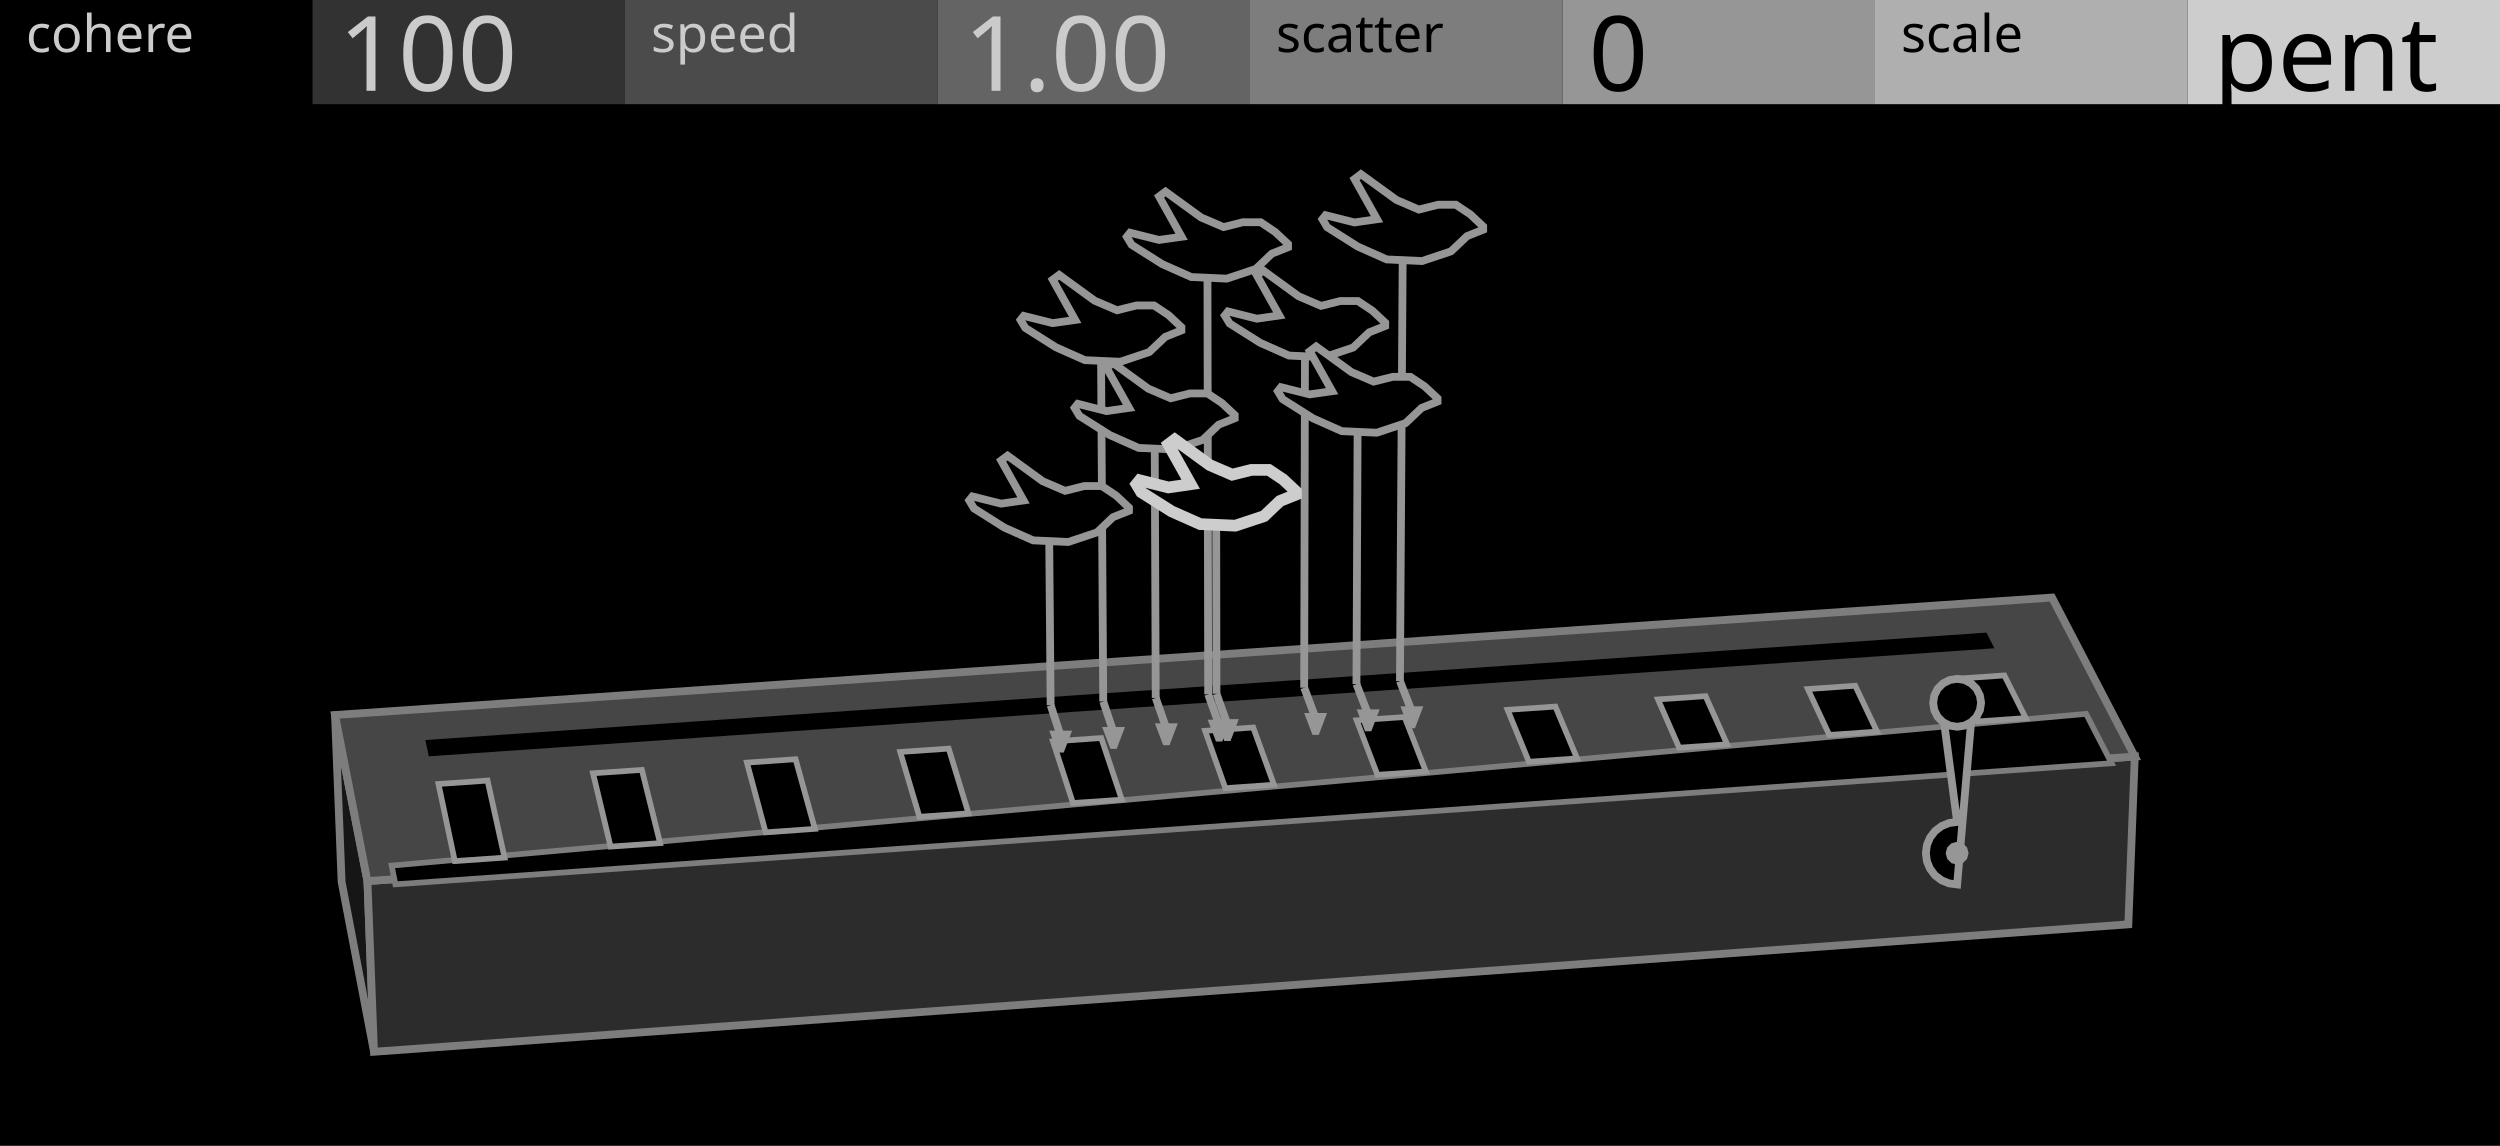
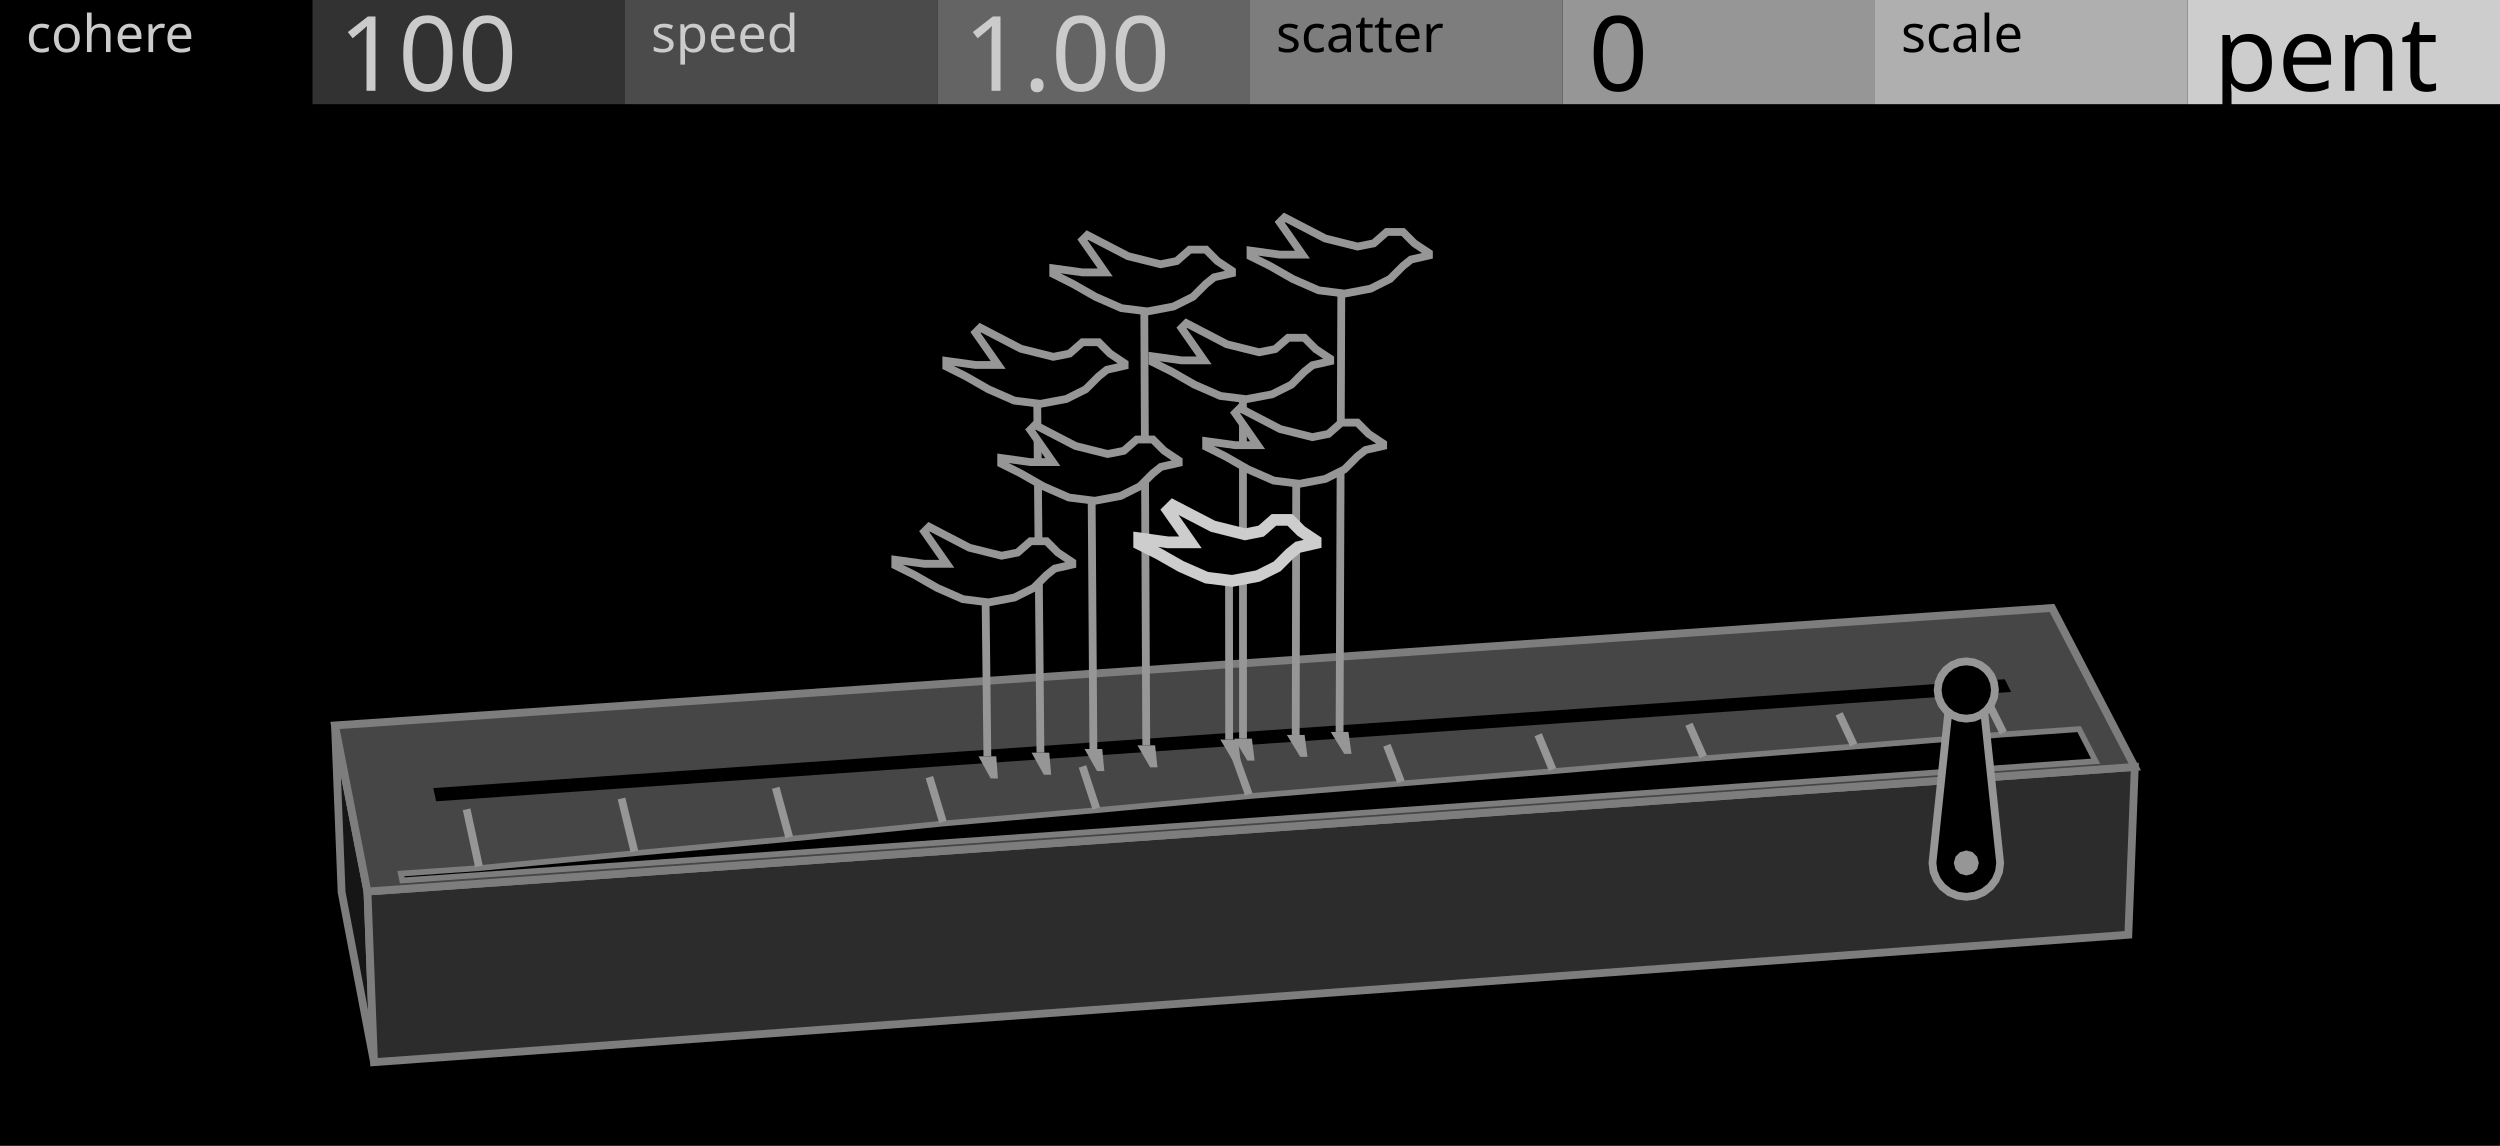
<svg xmlns="http://www.w3.org/2000/svg" width="480" height="220" viewBox="0 0 480 220">
  <g id="preview_canvas">
    <rect x="0" y="0" width="480" height="220" fill="#000000" stroke="none" />
  </g>
  <g id="preview_header">
    <rect x="0" y="0" width="60" height="20" fill="#000000" stroke="none" />
    <rect x="60" y="0" width="60" height="20" fill="#323232" stroke="none" />
    <rect x="120" y="0" width="60" height="20" fill="#4B4B4B" stroke="none" />
    <rect x="180" y="0" width="60" height="20" fill="#646464" stroke="none" />
    <rect x="240" y="0" width="60" height="20" fill="#7D7D7D" stroke="none" />
    <rect x="300" y="0" width="60" height="20" fill="#969696" stroke="none" />
    <rect x="360" y="0" width="60" height="20" fill="#AFAFAF" stroke="none" />
    <rect x="420" y="0" width="60" height="20" fill="#CDCDCD" stroke="none" />
    <text transform="matrix(1 0 0 1 5 10)" fill="#CBCBCB" stroke="none" font-family="UniversNextPro-Light" font-size="10px">cohere</text>
    <text transform="matrix(1 0 0 1 125 10)" fill="#CBCBCB" stroke="none" font-family="UniversNextPro-Light" font-size="10px">speed</text>
    <text transform="matrix(1 0 0 1 245 10)" fill="#000000" stroke="none" font-family="UniversNextPro-Light" font-size="10px">scatter</text>
    <text transform="matrix(1 0 0 1 365 10)" fill="#000000" stroke="none" font-family="UniversNextPro-Light" font-size="10px">scale</text>
    <text transform="matrix(1 0 0 1 65 17.44)" fill="#CBCBCB" stroke="none" font-family="UniversNextPro-Light" font-size="20px">100</text>
    <text transform="matrix(1 0 0 1 185 17.44)" fill="#CBCBCB" stroke="none" font-family="UniversNextPro-Light" font-size="20px">1.00</text>
    <text transform="matrix(1 0 0 1 305 17.44)" fill="#000000" stroke="none" font-family="UniversNextPro-Light" font-size="20px">0</text>
    <text transform="matrix(1 0 0 1 425 17.44)" fill="#000000" stroke="none" font-family="UniversNextPro-Light" font-size="20px">pent</text>
  </g>
-   <path d="M 70.55 169.17 L 64.32 137.28 L 65.59 169.31 L 71.81 201.94 Z" fill="#161616" stroke="#7D7D7D" stroke-width="1.5" />
-   <path d="M 70.55 169.17 L 409.88 145.25 L 408.64 177.47 L 71.81 201.94 Z" fill="#2C2C2C" stroke="#7D7D7D" stroke-width="1.5" />
-   <path d="M 70.55 169.17 L 409.88 145.25 L 393.99 114.73 L 64.32 137.28 Z" fill="#464646" stroke="#7D7D7D" stroke-width="1.5" />
-   <path d="M 82.34 145.21 L 382.92 124.47 L 381.4 121.46 L 81.67 142.08 Z" fill="#000000" stroke="none" stroke-width="0" />
-   <path d="M 75.91 169.79 L 405.42 146.54 L 400.53 137.06 L 75.19 166.19 Z" fill="#000000" stroke="#7D7D7D" stroke-width="1.1" />
-   <path d="M 87.32 165.33 L 96.87 164.66 L 93.61 149.87 L 84.19 150.53 Z" fill="#000000" stroke="#969696" stroke-width="1.1" />
-   <path d="M 117.23 162.55 L 126.74 161.88 L 123.24 147.82 L 113.86 148.47 Z" fill="#000000" stroke="#969696" stroke-width="1.1" />
-   <path d="M 147 159.81 L 156.46 159.14 L 152.75 145.77 L 143.41 146.42 Z" fill="#000000" stroke="#969696" stroke-width="1.1" />
-   <path d="M 176.53 156.82 L 185.95 156.16 L 182.15 143.73 L 172.84 144.38 Z" fill="#000000" stroke="#969696" stroke-width="1.1" />
-   <path d="M 206.01 154.18 L 215.39 153.53 L 211.44 141.7 L 202.17 142.35 Z" fill="#000000" stroke="#969696" stroke-width="1.1" />
-   <path d="M 235.27 151.33 L 244.6 150.67 L 240.62 139.68 L 231.38 140.32 Z" fill="#000000" stroke="#969696" stroke-width="1.1" />
-   <path d="M 264.47 148.77 L 273.76 148.12 L 269.68 137.67 L 260.48 138.3 Z" fill="#000000" stroke="#969696" stroke-width="1.1" />
-   <path d="M 293.55 146.26 L 302.8 145.61 L 298.63 135.66 L 289.46 136.29 Z" fill="#000000" stroke="#969696" stroke-width="1.1" />
-   <path d="M 322.4 143.56 L 331.61 142.91 L 327.47 133.66 L 318.34 134.29 Z" fill="#000000" stroke="#969696" stroke-width="1.1" />
-   <path d="M 351.22 141.11 L 360.39 140.47 L 356.2 131.66 L 347.11 132.3 Z" fill="#000000" stroke="#969696" stroke-width="1.1" />
-   <path d="M 379.82 138.51 L 388.95 137.87 L 384.83 129.68 L 375.76 130.31 Z" fill="#000000" stroke="#969696" stroke-width="1.1" />
-   <path d="M 378.77 134.94 L 372.77 134.94 L 375.77 157.81 L 374.21 158.02 L 372.77 158.62 L 371.52 159.57 L 370.57 160.81 L 369.97 162.26 L 369.77 163.81 L 369.97 165.37 L 370.57 166.81 L 371.52 168.06 L 372.77 169.01 L 374.21 169.61 L 375.77 169.81 Z" fill="#000000" stroke="#969696" stroke-width="1.5" />
-   <path d="M 377.97 163.81 L 377.67 164.91 L 376.87 165.72 L 375.77 166.01 L 374.67 165.72 L 373.86 164.91 L 373.57 163.81 L 373.86 162.71 L 374.67 161.91 L 375.77 161.61 L 376.87 161.91 L 377.67 162.71 Z" fill="#969696" stroke="none" stroke-width="0" />
-   <path d="M 380.37 134.94 L 380.14 136.36 L 379.49 137.64 L 378.47 138.66 L 377.19 139.31 L 375.77 139.54 L 374.34 139.31 L 373.06 138.66 L 372.04 137.64 L 371.39 136.36 L 371.17 134.94 L 371.39 133.52 L 372.04 132.23 L 373.06 131.22 L 374.34 130.56 L 375.77 130.34 L 377.19 130.56 L 378.47 131.22 L 379.49 132.23 L 380.14 133.52 Z" fill="#000000" stroke="#969696" stroke-width="1.5" />
-   <path d="M 201.01 135.63 L 202.93 141.52 L 204.36 141.05 L 202.43 135.16 Z" fill="#969696" stroke="none" stroke-width="0" />
-   <path d="M 201.44 140.29 L 205.84 140.29 L 204.24 144.49 L 203.04 144.49 Z" fill="#969696" stroke="none" stroke-width="0" />
-   <path d="M 202.47 135.39 L 202.18 101.29 L 200.68 101.3 L 200.97 135.4 Z" fill="#969696" stroke="none" stroke-width="0" />
-   <path d="M 211.11 134.94 L 213.09 140.82 L 214.51 140.34 L 212.53 134.46 Z" fill="#969696" stroke="none" stroke-width="0" />
-   <path d="M 211.6 139.58 L 216 139.58 L 214.4 143.78 L 213.2 143.78 Z" fill="#969696" stroke="none" stroke-width="0" />
-   <path d="M 212.57 134.69 L 212.14 66.67 L 210.64 66.68 L 211.07 134.7 Z" fill="#969696" stroke="none" stroke-width="0" />
-   <path d="M 221.19 134.25 L 223.23 140.13 L 224.65 139.64 L 222.61 133.76 Z" fill="#969696" stroke="none" stroke-width="0" />
-   <path d="M 221.74 138.88 L 226.14 138.88 L 224.54 143.08 L 223.34 143.08 Z" fill="#969696" stroke="none" stroke-width="0" />
-   <path d="M 222.65 134 L 222.45 83.53 L 220.95 83.54 L 221.15 134.01 Z" fill="#969696" stroke="none" stroke-width="0" />
-   <path d="M 231.27 133.56 L 233.36 139.43 L 234.77 138.93 L 232.68 133.06 Z" fill="#969696" stroke="none" stroke-width="0" />
-   <path d="M 231.87 138.18 L 236.27 138.18 L 234.67 142.38 L 233.47 142.38 Z" fill="#969696" stroke="none" stroke-width="0" />
-   <path d="M 232.72 133.31 L 232.58 50.71 L 231.08 50.72 L 231.22 133.31 Z" fill="#969696" stroke="none" stroke-width="0" />
-   <path d="M 232.86 133.45 L 234.96 139.32 L 236.37 138.82 L 234.27 132.95 Z" fill="#969696" stroke="none" stroke-width="0" />
-   <path d="M 233.46 138.07 L 237.86 138.07 L 236.26 142.27 L 235.06 142.27 Z" fill="#969696" stroke="none" stroke-width="0" />
-   <path d="M 234.31 133.2 L 234.26 98.18 L 232.76 98.18 L 232.81 133.2 Z" fill="#969696" stroke="none" stroke-width="0" />
-   <path d="M 249.7 132.3 L 251.89 138.16 L 253.3 137.63 L 251.11 131.78 Z" fill="#969696" stroke="none" stroke-width="0" />
-   <path d="M 250.4 136.9 L 254.8 136.9 L 253.2 141.1 L 252 141.1 Z" fill="#969696" stroke="none" stroke-width="0" />
-   <path d="M 251.15 132.04 L 251.31 65.81 L 249.81 65.81 L 249.65 132.04 Z" fill="#969696" stroke="none" stroke-width="0" />
-   <path d="M 259.74 131.62 L 261.99 137.47 L 263.39 136.93 L 261.14 131.08 Z" fill="#969696" stroke="none" stroke-width="0" />
-   <path d="M 260.49 136.2 L 264.89 136.2 L 263.29 140.4 L 262.09 140.4 Z" fill="#969696" stroke="none" stroke-width="0" />
-   <path d="M 261.19 131.35 L 261.42 80.33 L 259.92 80.32 L 259.69 131.34 Z" fill="#969696" stroke="none" stroke-width="0" />
-   <path d="M 268.09 131.05 L 270.38 136.89 L 271.78 136.34 L 269.49 130.5 Z" fill="#969696" stroke="none" stroke-width="0" />
-   <path d="M 268.88 135.61 L 273.28 135.61 L 271.68 139.81 L 270.48 139.81 Z" fill="#969696" stroke="none" stroke-width="0" />
-   <path d="M 269.54 130.78 L 270.08 47.34 L 268.58 47.33 L 268.04 130.77 Z" fill="#969696" stroke="none" stroke-width="0" />
-   <path d="M 216.76 97.46 L 216.76 98.08 L 213.69 99.3 L 210.63 102.22 L 205.11 104.06 L 198.36 103.75 L 192.84 101.3 L 187.01 97.62 L 186.09 96.08 L 186.7 95.32 L 192.22 96.7 L 196.52 96.08 L 192.22 88.41 L 193.45 87.49 L 200.2 92.4 L 204.49 94.24 L 208.17 93.32 L 211.55 93.32 L 214.31 95.16 Z" fill="#000000" stroke="#969696" stroke-width="1.5" />
-   <path d="M 226.83 62.82 L 226.83 63.43 L 223.74 64.67 L 220.65 67.6 L 215.09 69.46 L 208.3 69.15 L 202.74 66.68 L 196.87 62.97 L 195.94 61.43 L 196.56 60.65 L 202.12 62.04 L 206.44 61.43 L 202.12 53.7 L 203.36 52.78 L 210.15 57.72 L 214.47 59.57 L 218.18 58.65 L 221.58 58.65 L 224.36 60.5 Z" fill="#000000" stroke="#969696" stroke-width="1.5" />
-   <path d="M 237.07 79.69 L 237.07 80.31 L 233.99 81.54 L 230.92 84.46 L 225.39 86.3 L 218.62 86 L 213.09 83.54 L 207.25 79.85 L 206.33 78.31 L 206.94 77.54 L 212.47 78.93 L 216.78 78.31 L 212.47 70.63 L 213.7 69.7 L 220.47 74.62 L 224.77 76.47 L 228.46 75.54 L 231.84 75.54 L 234.61 77.39 Z" fill="#000000" stroke="#969696" stroke-width="1.5" />
-   <path d="M 247.3 46.85 L 247.3 47.47 L 244.2 48.7 L 241.11 51.64 L 235.54 53.5 L 228.73 53.19 L 223.16 50.72 L 217.28 47 L 216.35 45.46 L 216.97 44.68 L 222.54 46.07 L 226.87 45.46 L 222.54 37.72 L 223.78 36.79 L 230.59 41.74 L 234.92 43.6 L 238.63 42.67 L 242.04 42.67 L 244.82 44.53 Z" fill="#000000" stroke="#969696" stroke-width="1.5" />
-   <path d="M 248.82 94.35 L 248.82 94.96 L 245.76 96.19 L 242.7 99.1 L 237.19 100.93 L 230.45 100.63 L 224.94 98.18 L 219.12 94.5 L 218.21 92.97 L 218.82 92.21 L 224.33 93.59 L 228.61 92.97 L 224.33 85.32 L 225.55 84.4 L 232.29 89.3 L 236.57 91.14 L 240.25 90.22 L 243.62 90.22 L 246.37 92.06 Z" fill="#000000" stroke="#CDCDCD" stroke-width="2.25" />
-   <path d="M 265.96 61.96 L 265.96 62.58 L 262.88 63.81 L 259.8 66.73 L 254.26 68.58 L 247.48 68.27 L 241.94 65.81 L 236.09 62.11 L 235.16 60.57 L 235.78 59.8 L 241.32 61.19 L 245.63 60.57 L 241.32 52.88 L 242.55 51.95 L 249.33 56.88 L 253.64 58.73 L 257.33 57.8 L 260.72 57.8 L 263.49 59.65 Z" fill="#000000" stroke="#969696" stroke-width="1.5" />
-   <path d="M 276.01 76.49 L 276.01 77.1 L 272.94 78.33 L 269.87 81.24 L 264.35 83.08 L 257.61 82.78 L 252.09 80.32 L 246.26 76.64 L 245.34 75.11 L 245.95 74.34 L 251.47 75.72 L 255.77 75.11 L 251.47 67.44 L 252.7 66.52 L 259.45 71.43 L 263.74 73.27 L 267.42 72.35 L 270.79 72.35 L 273.55 74.19 Z" fill="#000000" stroke="#969696" stroke-width="1.5" />
-   <path d="M 284.77 43.48 L 284.77 44.1 L 281.68 45.33 L 278.59 48.26 L 273.04 50.12 L 266.24 49.81 L 260.69 47.34 L 254.82 43.63 L 253.9 42.09 L 254.51 41.32 L 260.07 42.71 L 264.39 42.09 L 260.07 34.37 L 261.3 33.44 L 268.1 38.38 L 272.42 40.24 L 276.12 39.31 L 279.52 39.31 L 282.3 41.16 Z" fill="#000000" stroke="#969696" stroke-width="1.5" />
+   <path d="M 70.55 171.17 L 64.32 139.28 L 65.59 171.31 L 71.81 203.94 Z" fill="#161616" stroke="#7D7D7D" stroke-width="1.5" />
+   <path d="M 70.55 171.17 L 409.88 147.25 L 408.64 179.47 L 71.81 203.94 Z" fill="#2C2C2C" stroke="#7D7D7D" stroke-width="1.5" />
+   <path d="M 70.55 171.17 L 409.88 147.25 L 393.99 116.73 L 64.32 139.28 Z" fill="#464646" stroke="#7D7D7D" stroke-width="1.5" />
+   <path d="M 83.74 153.85 L 386.14 132.85 L 384.91 130.41 L 83.2 151.31 Z" fill="#000000" stroke="none" stroke-width="0" />
+   <path d="M 77.23 169.04 L 402.36 146.15 L 399.19 139.99 L 384.8 141 L 356.06 143.33 L 327.17 145.6 L 298.23 148.06 L 269.11 150.43 L 239.88 152.85 L 210.6 155.55 L 181.13 158.11 L 151.62 161.06 L 121.89 163.81 L 92.03 166.67 L 76.96 167.73 Z" fill="#000000" stroke="#7D7D7D" stroke-width="1.1" />
+   <path d="M 92.69 166.19 L 90.32 155.22 L 88.86 155.54 L 91.22 166.5 Z" fill="#969696" stroke="none" stroke-width="0" />
+   <path d="M 122.54 163.31 L 120.05 153.14 L 118.6 153.49 L 121.08 163.67 Z" fill="#969696" stroke="none" stroke-width="0" />
+   <path d="M 152.25 160.54 L 149.67 151.06 L 148.22 151.45 L 150.8 160.93 Z" fill="#969696" stroke="none" stroke-width="0" />
+   <path d="M 181.75 157.58 L 179.16 148.99 L 177.73 149.42 L 180.32 158.01 Z" fill="#969696" stroke="none" stroke-width="0" />
+   <path d="M 211.21 154.99 L 208.55 146.92 L 207.12 147.39 L 209.78 155.46 Z" fill="#969696" stroke="none" stroke-width="0" />
+   <path d="M 240.47 152.28 L 237.82 144.87 L 236.41 145.37 L 239.06 152.78 Z" fill="#969696" stroke="none" stroke-width="0" />
+   <path d="M 269.69 149.84 L 266.98 142.82 L 265.58 143.36 L 268.29 150.38 Z" fill="#969696" stroke="none" stroke-width="0" />
+   <path d="M 298.79 147.45 L 296.02 140.78 L 294.64 141.36 L 297.4 148.03 Z" fill="#969696" stroke="none" stroke-width="0" />
+   <path d="M 327.72 144.98 L 324.96 138.76 L 323.59 139.36 L 326.35 145.59 Z" fill="#969696" stroke="none" stroke-width="0" />
+   <path d="M 356.59 142.7 L 353.78 136.73 L 352.43 137.37 L 355.24 143.34 Z" fill="#969696" stroke="none" stroke-width="0" />
+   <path d="M 385.31 140.35 L 382.5 134.72 L 381.15 135.39 L 383.97 141.03 Z" fill="#969696" stroke="none" stroke-width="0" />
+   <path d="M 384.03 165.69 L 383.81 167.37 L 383.16 168.94 L 382.13 170.28 L 380.78 171.32 L 379.21 171.97 L 377.53 172.19 L 375.85 171.97 L 374.28 171.32 L 372.94 170.28 L 371.9 168.94 L 371.25 167.37 L 371.03 165.69 L 374.53 132.48 L 380.53 132.48 Z" fill="#000000" stroke="#969696" stroke-width="1.5" />
+   <path d="M 379.93 165.69 L 379.61 166.89 L 378.73 167.77 L 377.53 168.09 L 376.33 167.77 L 375.45 166.89 L 375.13 165.69 L 375.45 164.49 L 376.33 163.61 L 377.53 163.29 L 378.73 163.61 L 379.61 164.49 Z" fill="#969696" stroke="none" stroke-width="0" />
+   <path d="M 383.03 132.48 L 382.84 133.91 L 382.29 135.23 L 381.42 136.37 L 380.28 137.25 L 378.96 137.8 L 377.53 137.98 L 376.11 137.8 L 374.78 137.25 L 373.64 136.37 L 372.77 135.23 L 372.22 133.91 L 372.03 132.48 L 372.22 131.06 L 372.77 129.73 L 373.64 128.6 L 374.78 127.72 L 376.11 127.17 L 377.53 126.98 L 378.96 127.17 L 380.28 127.72 L 381.42 128.6 L 382.29 129.73 L 382.84 131.06 Z" fill="#000000" stroke="#969696" stroke-width="1.5" />
+   <path d="M 187.88 145.22 L 191.28 145.22 L 191.6 149.46 L 190.2 149.46 Z" fill="#969696" stroke="none" stroke-width="0" />
+   <path d="M 190.32 145.21 L 189.95 112.56 L 188.45 112.58 L 188.83 145.23 Z" fill="#969696" stroke="none" stroke-width="0" />
+   <path d="M 198.06 144.51 L 201.46 144.51 L 201.82 148.75 L 200.42 148.75 Z" fill="#969696" stroke="none" stroke-width="0" />
+   <path d="M 200.51 144.51 L 199.87 74.42 L 198.37 74.43 L 199.01 144.52 Z" fill="#969696" stroke="none" stroke-width="0" />
+   <path d="M 208.23 143.81 L 211.63 143.81 L 212.03 148.04 L 210.63 148.04 Z" fill="#969696" stroke="none" stroke-width="0" />
+   <path d="M 210.68 143.8 L 210.33 93.05 L 208.83 93.06 L 209.18 143.81 Z" fill="#969696" stroke="none" stroke-width="0" />
+   <path d="M 218.38 143.1 L 221.78 143.1 L 222.23 147.33 L 220.83 147.33 Z" fill="#969696" stroke="none" stroke-width="0" />
+   <path d="M 220.83 143.1 L 220.44 56.67 L 218.94 56.67 L 219.33 143.11 Z" fill="#969696" stroke="none" stroke-width="0" />
+   <path d="M 234.3 142 L 237.7 142 L 238.21 146.22 L 236.81 146.22 Z" fill="#969696" stroke="none" stroke-width="0" />
+   <path d="M 236.75 142 L 236.72 108.44 L 235.22 108.45 L 235.25 142 Z" fill="#969696" stroke="none" stroke-width="0" />
+   <path d="M 236.96 141.82 L 240.36 141.82 L 240.88 146.03 L 239.48 146.03 Z" fill="#969696" stroke="none" stroke-width="0" />
+   <path d="M 239.41 141.82 L 239.39 73.54 L 237.89 73.54 L 237.91 141.82 Z" fill="#969696" stroke="none" stroke-width="0" />
+   <path d="M 247.08 141.11 L 250.48 141.11 L 251.04 145.32 L 249.64 145.32 Z" fill="#969696" stroke="none" stroke-width="0" />
+   <path d="M 249.53 141.12 L 249.63 89.8 L 248.13 89.79 L 248.03 141.11 Z" fill="#969696" stroke="none" stroke-width="0" />
+   <path d="M 255.5 140.53 L 258.9 140.53 L 259.49 144.74 L 258.09 144.74 Z" fill="#969696" stroke="none" stroke-width="0" />
+   <path d="M 257.95 140.53 L 258.29 53.26 L 256.79 53.25 L 256.45 140.53 Z" fill="#969696" stroke="none" stroke-width="0" />
+   <path d="M 205.88 107.94 L 205.88 108.4 L 202.49 109.17 L 200.94 110.41 L 198.47 112.88 L 194.76 114.73 L 189.82 115.66 L 184.88 115.04 L 179.94 112.88 L 175.61 110.41 L 171.9 108.56 L 171.9 107.48 L 177.46 108.25 L 181.79 108.25 L 177.46 102.07 L 178.39 101.14 L 186.11 105.16 L 192.29 106.7 L 195.38 106.09 L 197.85 103.92 L 200.94 103.92 L 203.1 106.09 Z" fill="#000000" stroke="#969696" stroke-width="1.5" />
+   <path d="M 215.93 69.76 L 215.93 70.22 L 212.51 71 L 210.95 72.25 L 208.46 74.74 L 204.72 76.61 L 199.74 77.54 L 194.76 76.92 L 189.78 74.74 L 185.42 72.25 L 181.69 70.38 L 181.69 69.29 L 187.29 70.07 L 191.65 70.07 L 187.29 63.84 L 188.22 62.91 L 196.01 66.96 L 202.23 68.51 L 205.35 67.89 L 207.84 65.71 L 210.95 65.71 L 213.13 67.89 Z" fill="#000000" stroke="#969696" stroke-width="1.5" />
+   <path d="M 226.31 88.41 L 226.31 88.87 L 222.9 89.64 L 221.35 90.88 L 218.87 93.36 L 215.16 95.22 L 210.2 96.15 L 205.24 95.53 L 200.29 93.36 L 195.95 90.88 L 192.23 89.02 L 192.23 87.94 L 197.81 88.72 L 202.15 88.72 L 197.81 82.52 L 198.74 81.59 L 206.48 85.62 L 212.68 87.17 L 215.78 86.55 L 218.25 84.38 L 221.35 84.38 L 223.52 86.55 Z" fill="#000000" stroke="#969696" stroke-width="1.5" />
+   <path d="M 236.54 51.99 L 236.54 52.46 L 233.11 53.24 L 231.55 54.49 L 229.05 56.98 L 225.31 58.85 L 220.32 59.79 L 215.32 59.17 L 210.33 56.98 L 205.96 54.49 L 202.22 52.61 L 202.22 51.52 L 207.84 52.3 L 212.2 52.3 L 207.84 46.06 L 208.77 45.13 L 216.57 49.18 L 222.81 50.74 L 225.93 50.12 L 228.43 47.93 L 231.55 47.93 L 233.73 50.12 Z" fill="#000000" stroke="#969696" stroke-width="1.5" />
+   <path d="M 252.6 103.83 L 252.6 104.29 L 249.21 105.06 L 247.67 106.29 L 245.21 108.75 L 241.51 110.6 L 236.58 111.53 L 231.65 110.91 L 226.73 108.75 L 222.41 106.29 L 218.72 104.44 L 218.72 103.36 L 224.26 104.13 L 228.57 104.13 L 224.26 97.97 L 225.19 97.05 L 232.89 101.05 L 239.05 102.59 L 242.13 101.98 L 244.59 99.82 L 247.67 99.82 L 249.83 101.98 Z" fill="#000000" stroke="#CDCDCD" stroke-width="2.25" />
+   <path d="M 255.4 68.88 L 255.4 69.35 L 251.99 70.12 L 250.44 71.36 L 247.95 73.85 L 244.23 75.71 L 239.26 76.64 L 234.3 76.02 L 229.33 73.85 L 224.99 71.36 L 221.26 69.5 L 221.26 68.41 L 226.85 69.19 L 231.19 69.19 L 226.85 62.98 L 227.78 62.05 L 235.54 66.09 L 241.75 67.64 L 244.85 67.02 L 247.33 64.85 L 250.44 64.85 L 252.61 67.02 Z" fill="#000000" stroke="#969696" stroke-width="1.5" />
+   <path d="M 265.57 85.16 L 265.57 85.63 L 262.17 86.4 L 260.62 87.63 L 258.15 90.11 L 254.44 91.96 L 249.5 92.89 L 244.55 92.27 L 239.61 90.11 L 235.28 87.63 L 231.58 85.78 L 231.58 84.7 L 237.14 85.47 L 241.46 85.47 L 237.14 79.29 L 238.07 78.36 L 245.79 82.38 L 251.97 83.93 L 255.06 83.31 L 257.53 81.14 L 260.62 81.14 L 262.78 83.31 Z" fill="#000000" stroke="#969696" stroke-width="1.5" />
+   <path d="M 274.35 48.58 L 274.35 49.05 L 270.92 49.83 L 269.37 51.07 L 266.88 53.56 L 263.14 55.43 L 258.16 56.37 L 253.18 55.74 L 248.2 53.56 L 243.84 51.07 L 240.1 49.21 L 240.1 48.12 L 245.71 48.89 L 250.07 48.89 L 245.71 42.67 L 246.64 41.74 L 254.42 45.78 L 260.65 47.34 L 263.76 46.72 L 266.25 44.54 L 269.37 44.54 L 271.55 46.72 Z" fill="#000000" stroke="#969696" stroke-width="1.5" />
</svg>
